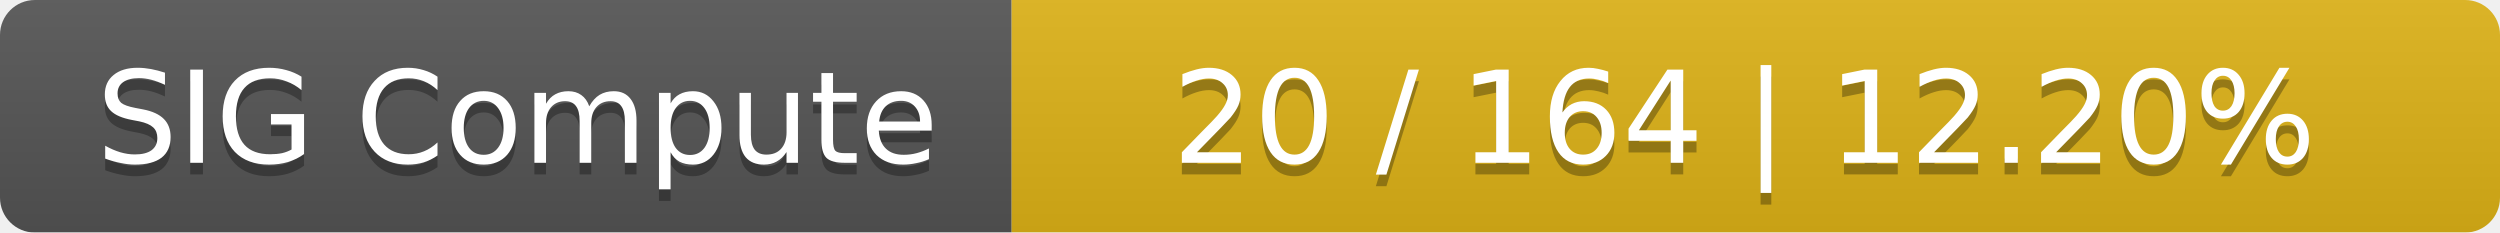
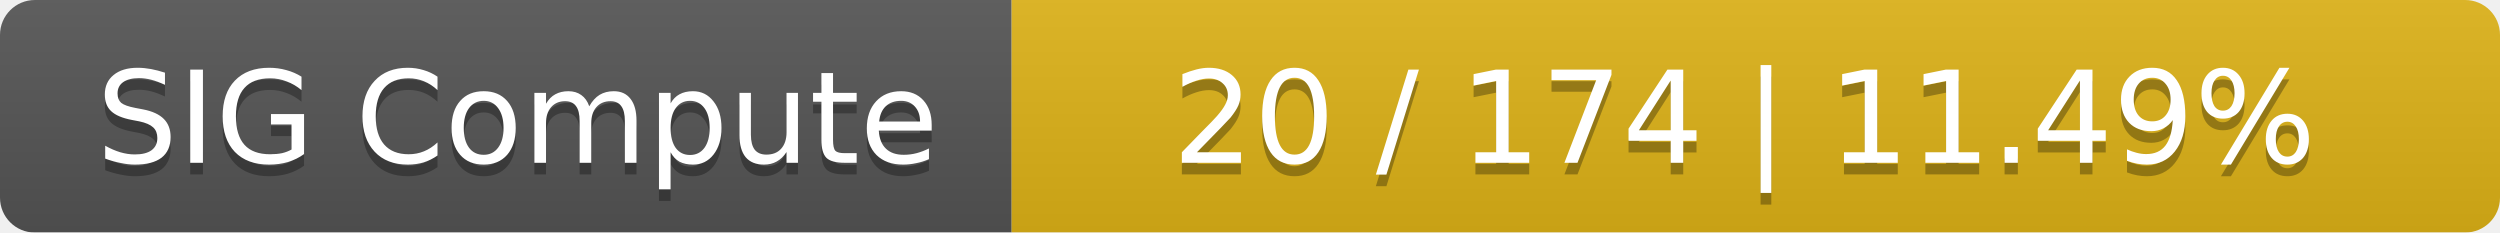
<svg xmlns="http://www.w3.org/2000/svg" width="215" height="20">
  <linearGradient id="smooth" x2="0" y2="100%">
    <stop offset="0" stop-color="#bbb" stop-opacity=".1" />
    <stop offset="1" stop-opacity=".1" />
  </linearGradient>
  <mask id="round">
    <rect width="215" height="20" rx="3" fill="#fff" />
  </mask>
  <g mask="url(#round)">
    <rect width="87" height="20" fill="#555" />
    <rect x="87" width="128" height="20" fill="#dfb317" />
    <rect width="215" height="20" fill="url(#smooth)" />
  </g>
  <g fill="#fff" text-anchor="middle" font-family="DejaVu Sans,Verdana,Geneva,sans-serif" font-size="11">
    <text x="44.5" y="15" fill="#010101" fill-opacity=".3">SIG Compute</text>
    <text x="44.5" y="14">SIG Compute</text>
-     <text x="150" y="15" fill="#010101" fill-opacity=".3">20 / 164    |    12.20%</text>
-     <text x="150" y="14">20 / 164    |    12.20%</text>
+     <text x="150" y="15" fill="#010101" fill-opacity=".3">20 / 174    |    11.49%</text>
+     <text x="150" y="14">20 / 174    |    11.49%</text>
  </g>
</svg>
